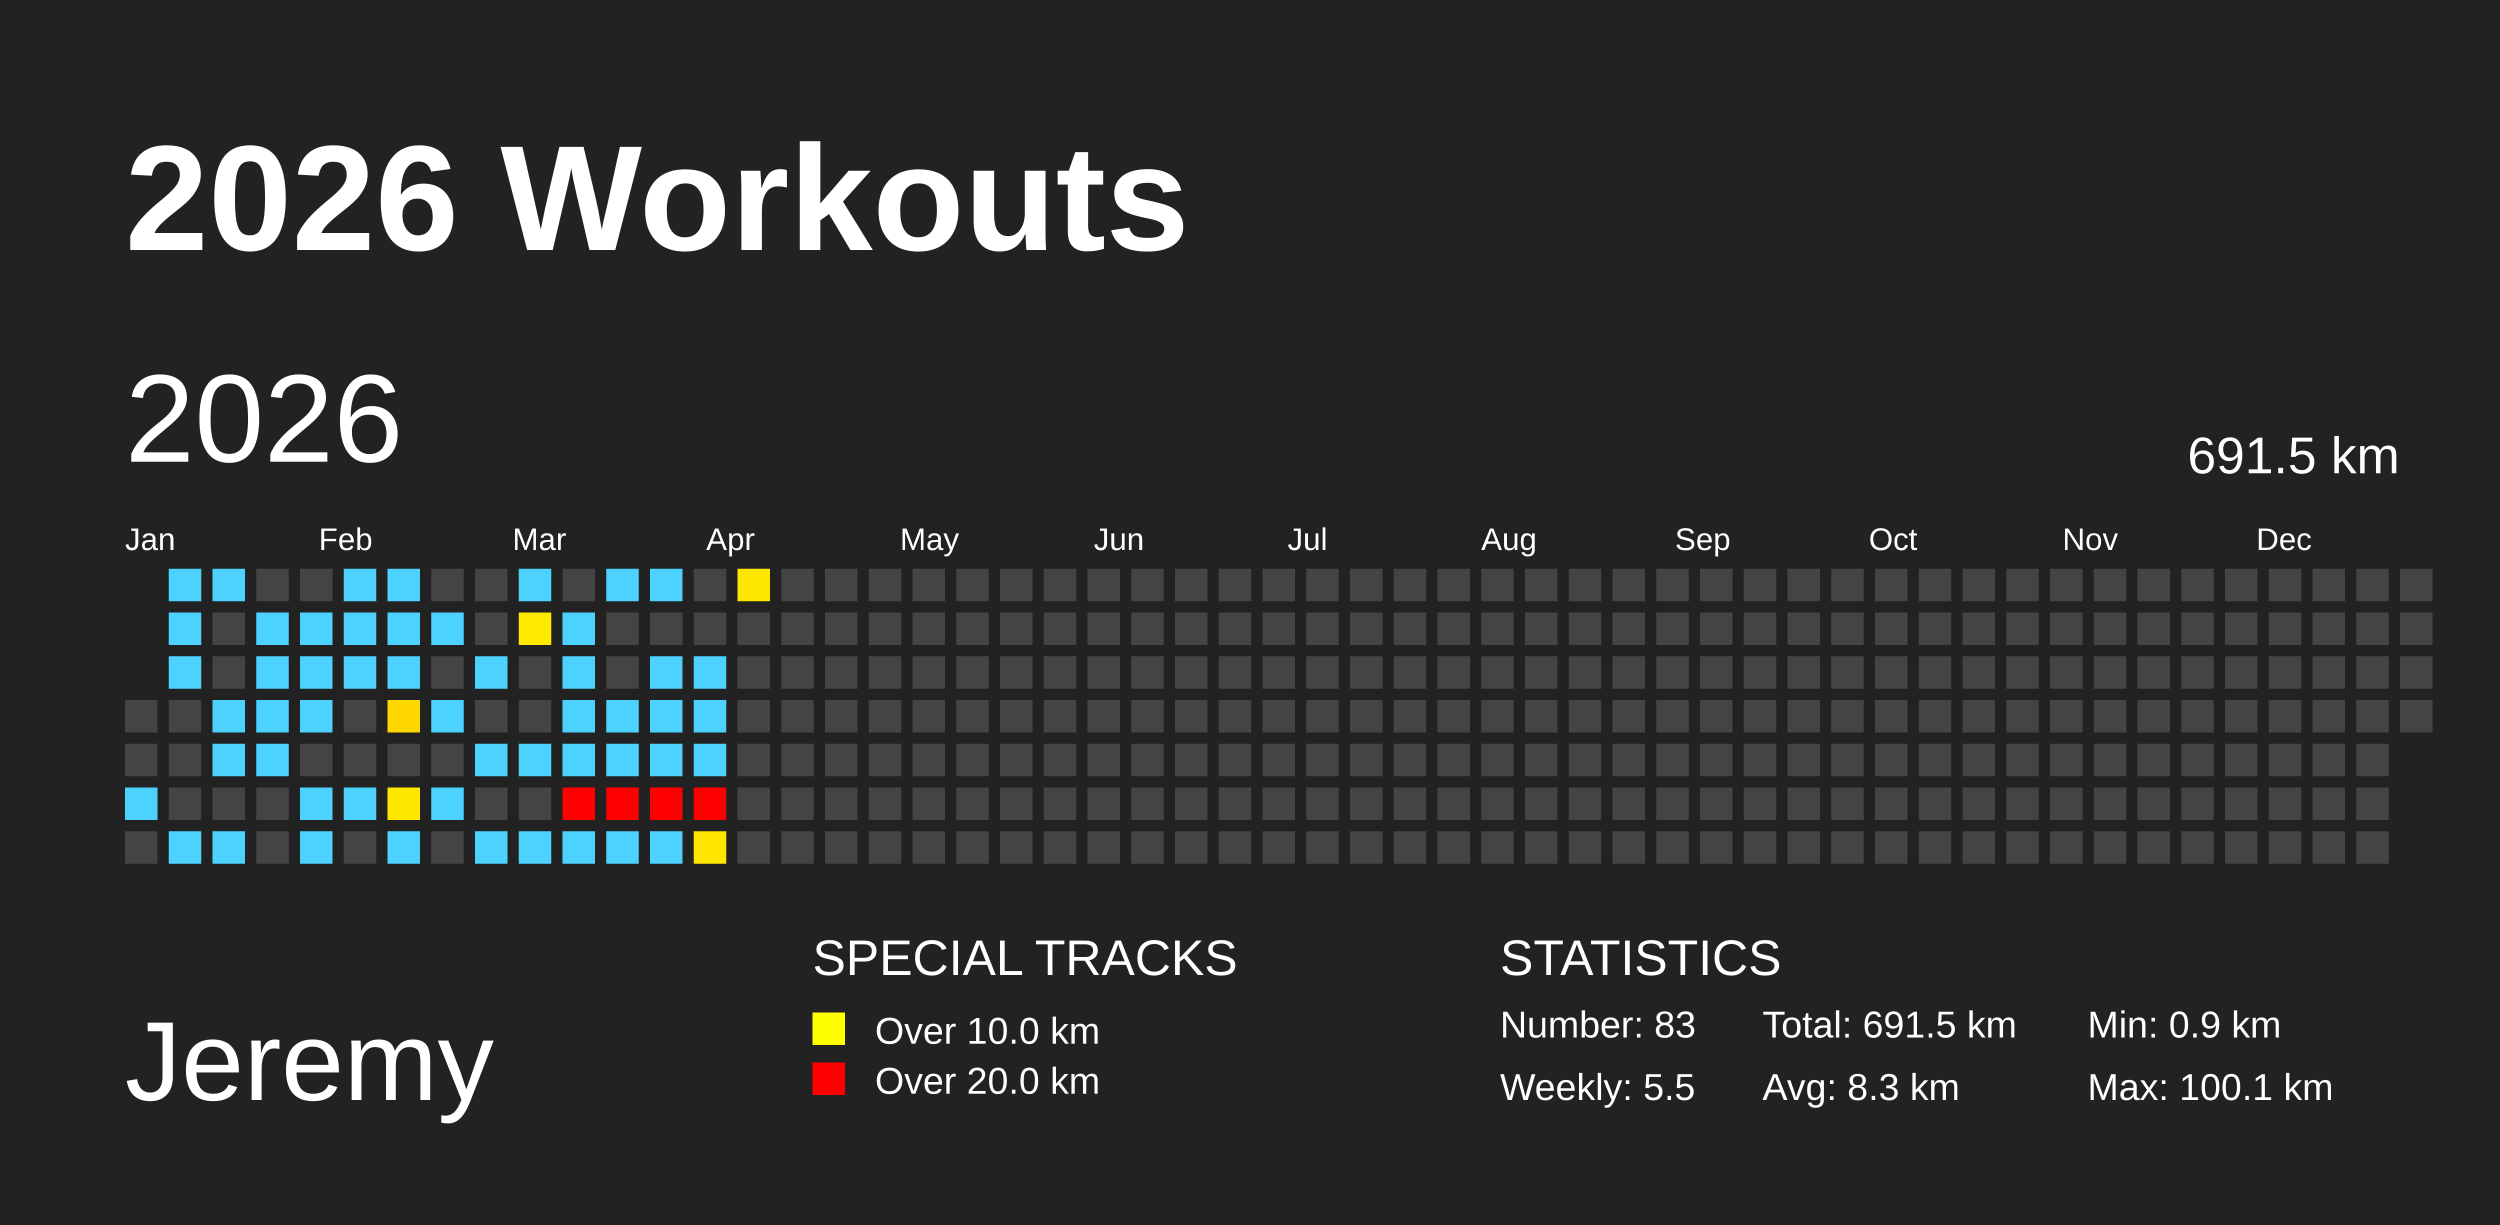
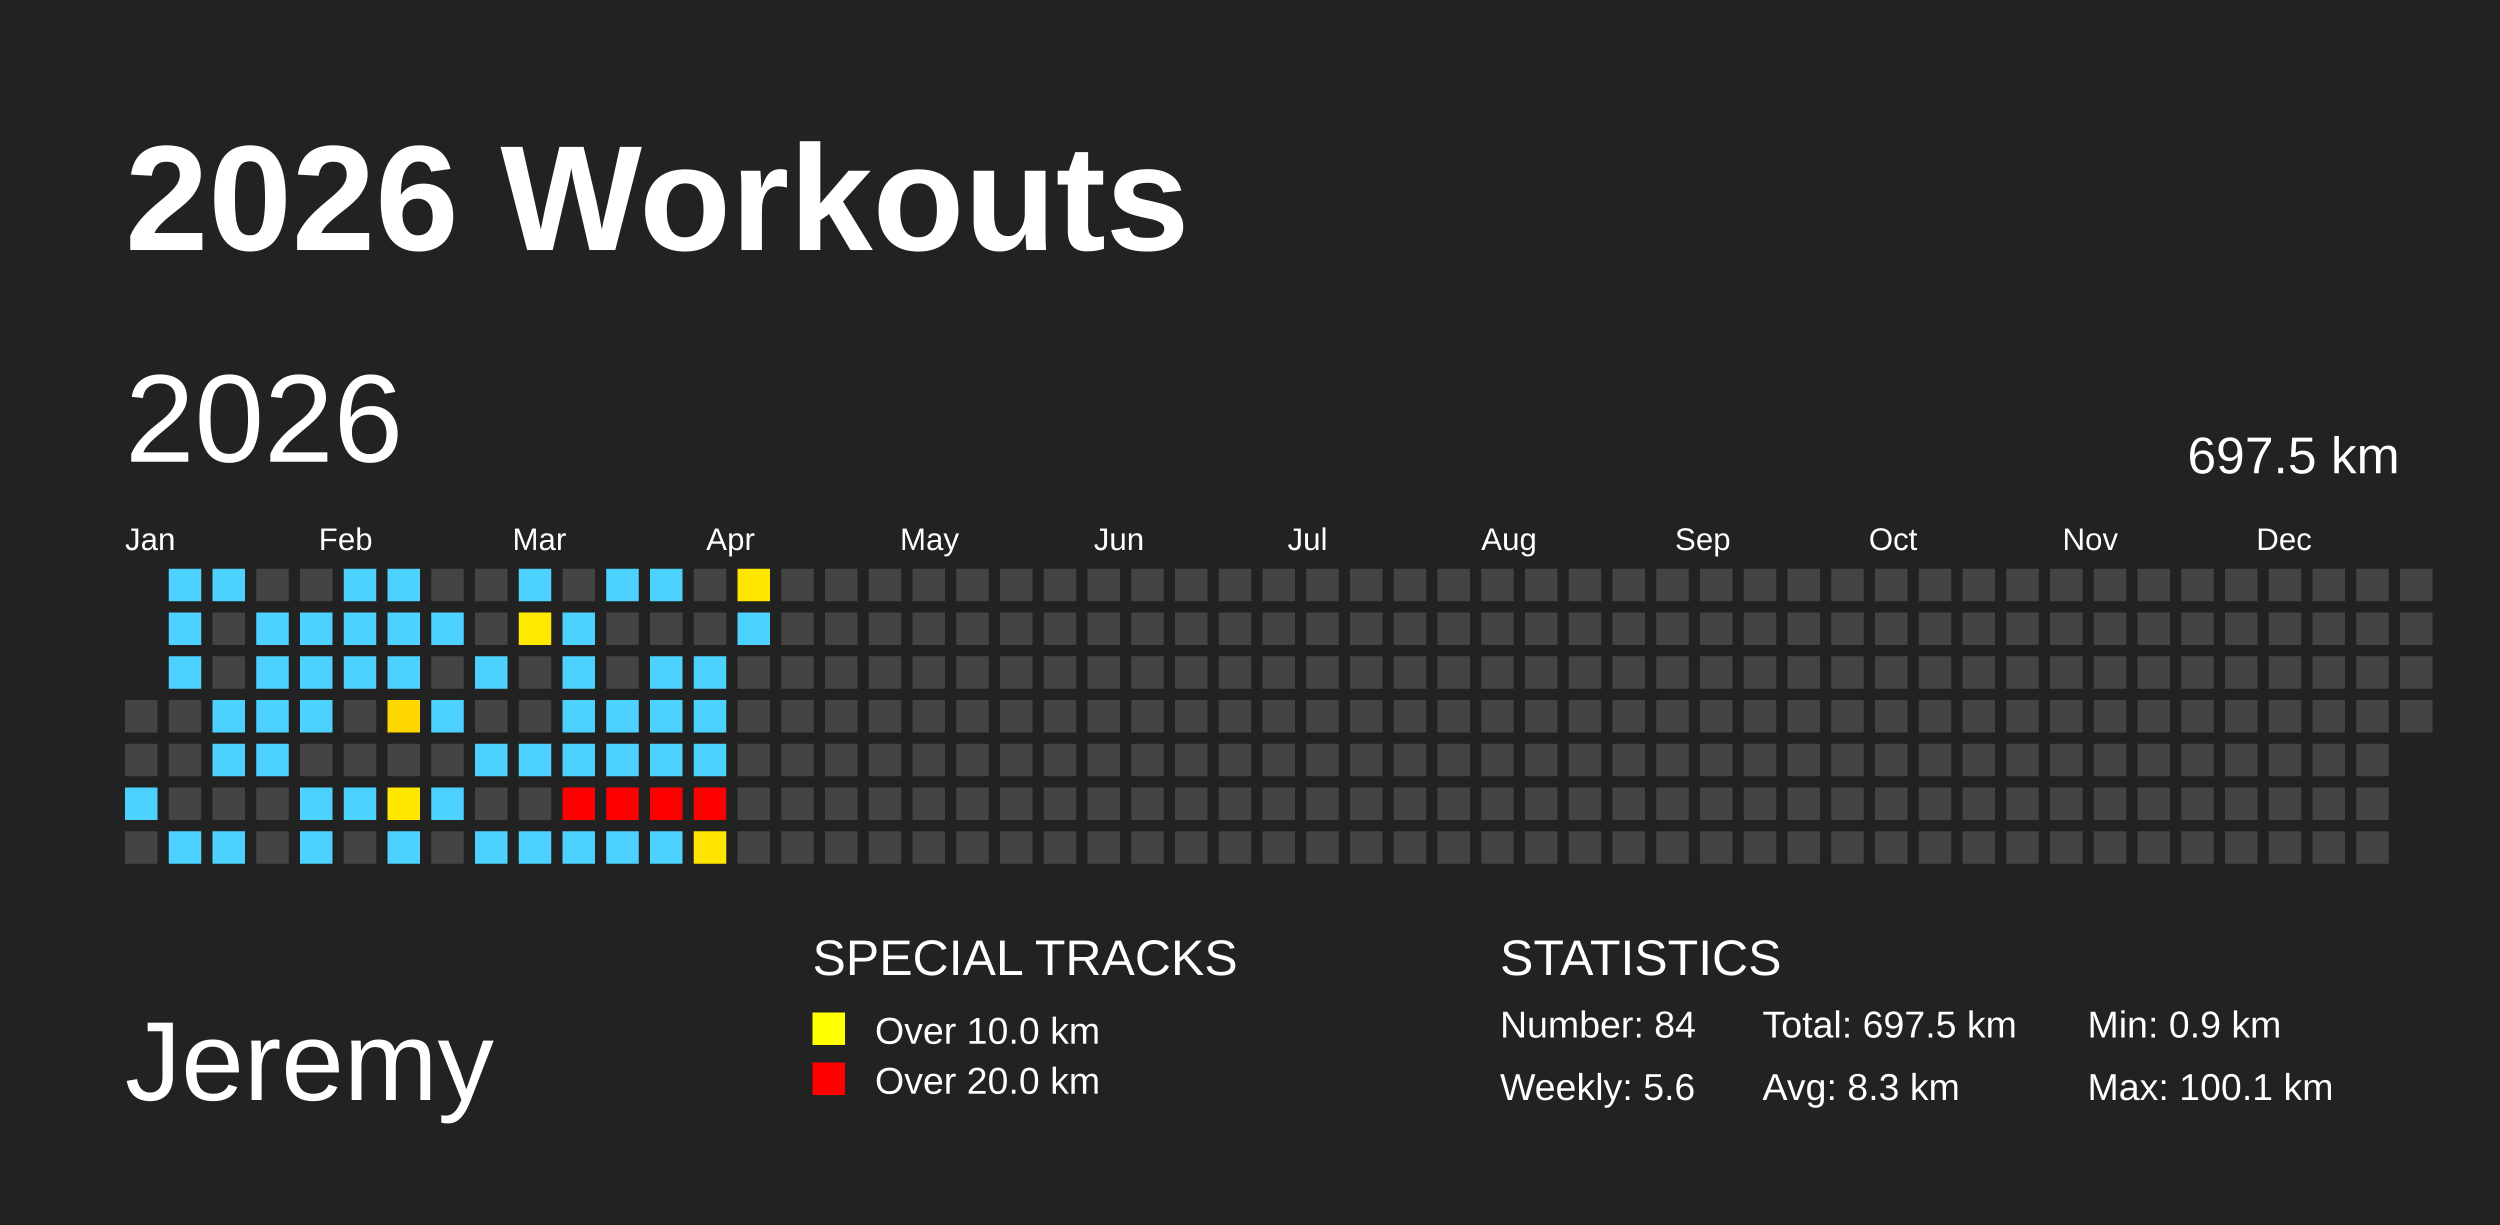
<svg xmlns="http://www.w3.org/2000/svg" baseProfile="full" height="98mm" version="1.1" viewBox="0,0,200,98" width="200mm">
  <defs />
  <rect fill="#222222" height="98" width="200" x="0" y="0" />
  <text fill="#FFFFFF" style="font-size:12px; font-family:Arial; font-weight:bold;" x="10" y="20">2026 Workouts</text>
  <text fill="#FFFFFF" style="font-size:9px; font-family:Arial" x="10" y="88">Jeremy</text>
  <text fill="#FFFFFF" style="font-size:4px; font-family:Arial" x="65" y="78">SPECIAL TRACKS</text>
  <rect fill="yellow" height="2.6" width="2.6" x="65" y="81" />
  <text fill="#FFFFFF" style="font-size:3px; font-family:Arial" x="70" y="83.5">Over 10.0 km</text>
  <rect fill="red" height="2.6" width="2.6" x="65" y="85" />
  <text fill="#FFFFFF" style="font-size:3px; font-family:Arial" x="70" y="87.5">Over 20.0 km</text>
  <text fill="#FFFFFF" style="font-size:4px; font-family:Arial" x="120" y="78">STATISTICS</text>
-   <text fill="#FFFFFF" style="font-size:3px; font-family:Arial" x="120" y="83">Number: 83</text>
-   <text fill="#FFFFFF" style="font-size:3px; font-family:Arial" x="120" y="88">Weekly: 5.5</text>
-   <text fill="#FFFFFF" style="font-size:3px; font-family:Arial" x="141" y="83">Total: 691.5 km</text>
+   <text fill="#FFFFFF" style="font-size:3px; font-family:Arial" x="120" y="83">Number: 84</text>
+   <text fill="#FFFFFF" style="font-size:3px; font-family:Arial" x="120" y="88">Weekly: 5.6</text>
+   <text fill="#FFFFFF" style="font-size:3px; font-family:Arial" x="141" y="83">Total: 697.5 km</text>
  <text fill="#FFFFFF" style="font-size:3px; font-family:Arial" x="141" y="88">Avg: 8.3 km</text>
  <text fill="#FFFFFF" style="font-size:3px; font-family:Arial" x="167" y="83">Min: 0.9 km</text>
  <text fill="#FFFFFF" style="font-size:3px; font-family:Arial" x="167" y="88">Max: 100.1 km</text>
  <text dominant-baseline="hanging" fill="#FFFFFF" style="font-size:10.0px; font-family:Arial;" x="10" y="30">2026</text>
-   <text dominant-baseline="hanging" fill="#FFFFFF" style="font-size:4.125px; font-family:Arial;" x="175" y="35">691.5 km</text>
+   <text dominant-baseline="hanging" fill="#FFFFFF" style="font-size:4.125px; font-family:Arial;" x="175" y="35">697.5 km</text>
  <text fill="#FFFFFF" style="font-size:2.5px; font-family:Arial" x="10.0" y="44">Jan</text>
  <text fill="#FFFFFF" style="font-size:2.5px; font-family:Arial" x="25.5" y="44">Feb</text>
  <text fill="#FFFFFF" style="font-size:2.5px; font-family:Arial" x="41.0" y="44">Mar</text>
  <text fill="#FFFFFF" style="font-size:2.5px; font-family:Arial" x="56.5" y="44">Apr</text>
  <text fill="#FFFFFF" style="font-size:2.5px; font-family:Arial" x="72.0" y="44">May</text>
  <text fill="#FFFFFF" style="font-size:2.5px; font-family:Arial" x="87.5" y="44">Jun</text>
  <text fill="#FFFFFF" style="font-size:2.5px; font-family:Arial" x="103.0" y="44">Jul</text>
  <text fill="#FFFFFF" style="font-size:2.5px; font-family:Arial" x="118.5" y="44">Aug</text>
  <text fill="#FFFFFF" style="font-size:2.5px; font-family:Arial" x="134.0" y="44">Sep</text>
  <text fill="#FFFFFF" style="font-size:2.5px; font-family:Arial" x="149.5" y="44">Oct</text>
  <text fill="#FFFFFF" style="font-size:2.5px; font-family:Arial" x="165.0" y="44">Nov</text>
  <text fill="#FFFFFF" style="font-size:2.5px; font-family:Arial" x="180.5" y="44">Dec</text>
  <rect fill="#444444" height="2.6" width="2.6" x="10.0" y="56.0" />
  <rect fill="#444444" height="2.6" width="2.6" x="10.0" y="59.5" />
  <rect fill="#4dd2ff" height="2.6" width="2.6" x="10.0" y="63.0" />
  <rect fill="#444444" height="2.6" width="2.6" x="10.0" y="66.5" />
  <rect fill="#4dd2ff" height="2.6" width="2.6" x="13.5" y="45.5" />
  <rect fill="#4dd2ff" height="2.6" width="2.6" x="13.5" y="49.0" />
  <rect fill="#4dd2ff" height="2.6" width="2.6" x="13.5" y="52.5" />
  <rect fill="#444444" height="2.6" width="2.6" x="13.5" y="56.0" />
  <rect fill="#444444" height="2.6" width="2.6" x="13.5" y="59.5" />
  <rect fill="#444444" height="2.6" width="2.6" x="13.5" y="63.0" />
  <rect fill="#4dd2ff" height="2.6" width="2.6" x="13.5" y="66.5" />
  <rect fill="#4dd2ff" height="2.6" width="2.6" x="17.0" y="45.5" />
  <rect fill="#444444" height="2.6" width="2.6" x="17.0" y="49.0" />
  <rect fill="#444444" height="2.6" width="2.6" x="17.0" y="52.5" />
  <rect fill="#4dd2ff" height="2.6" width="2.6" x="17.0" y="56.0" />
  <rect fill="#4dd2ff" height="2.6" width="2.6" x="17.0" y="59.5" />
  <rect fill="#444444" height="2.6" width="2.6" x="17.0" y="63.0" />
  <rect fill="#4dd2ff" height="2.6" width="2.6" x="17.0" y="66.5" />
  <rect fill="#444444" height="2.6" width="2.6" x="20.5" y="45.5" />
  <rect fill="#4dd2ff" height="2.6" width="2.6" x="20.5" y="49.0" />
  <rect fill="#4dd2ff" height="2.6" width="2.6" x="20.5" y="52.5" />
  <rect fill="#4dd2ff" height="2.6" width="2.6" x="20.5" y="56.0" />
  <rect fill="#4dd2ff" height="2.6" width="2.6" x="20.5" y="59.5" />
  <rect fill="#444444" height="2.6" width="2.6" x="20.5" y="63.0" />
  <rect fill="#444444" height="2.6" width="2.6" x="20.5" y="66.5" />
  <rect fill="#444444" height="2.6" width="2.6" x="24.0" y="45.5" />
  <rect fill="#4dd2ff" height="2.6" width="2.6" x="24.0" y="49.0" />
  <rect fill="#4dd2ff" height="2.6" width="2.6" x="24.0" y="52.5" />
  <rect fill="#4dd2ff" height="2.6" width="2.6" x="24.0" y="56.0" />
  <rect fill="#444444" height="2.6" width="2.6" x="24.0" y="59.5" />
  <rect fill="#4dd2ff" height="2.6" width="2.6" x="24.0" y="63.0" />
  <rect fill="#4dd2ff" height="2.6" width="2.6" x="24.0" y="66.5" />
  <rect fill="#4dd2ff" height="2.6" width="2.6" x="27.5" y="45.5" />
  <rect fill="#4dd2ff" height="2.6" width="2.6" x="27.5" y="49.0" />
  <rect fill="#4dd2ff" height="2.6" width="2.6" x="27.5" y="52.5" />
  <rect fill="#444444" height="2.6" width="2.6" x="27.5" y="56.0" />
  <rect fill="#444444" height="2.6" width="2.6" x="27.5" y="59.5" />
  <rect fill="#4dd2ff" height="2.6" width="2.6" x="27.5" y="63.0" />
  <rect fill="#444444" height="2.6" width="2.6" x="27.5" y="66.5" />
  <rect fill="#4dd2ff" height="2.6" width="2.6" x="31.0" y="45.5" />
  <rect fill="#4dd2ff" height="2.6" width="2.6" x="31.0" y="49.0" />
  <rect fill="#4dd2ff" height="2.6" width="2.6" x="31.0" y="52.5" />
  <rect fill="#ffd700" height="2.6" width="2.6" x="31.0" y="56.0" />
  <rect fill="#444444" height="2.6" width="2.6" x="31.0" y="59.5" />
  <rect fill="#ffe700" height="2.6" width="2.6" x="31.0" y="63.0" />
  <rect fill="#4dd2ff" height="2.6" width="2.6" x="31.0" y="66.5" />
  <rect fill="#444444" height="2.6" width="2.6" x="34.5" y="45.5" />
  <rect fill="#4dd2ff" height="2.6" width="2.6" x="34.5" y="49.0" />
  <rect fill="#444444" height="2.6" width="2.6" x="34.5" y="52.5" />
  <rect fill="#4dd2ff" height="2.6" width="2.6" x="34.5" y="56.0" />
  <rect fill="#444444" height="2.6" width="2.6" x="34.5" y="59.5" />
  <rect fill="#4dd2ff" height="2.6" width="2.6" x="34.5" y="63.0" />
  <rect fill="#444444" height="2.6" width="2.6" x="34.5" y="66.5" />
  <rect fill="#444444" height="2.6" width="2.6" x="38.0" y="45.5" />
  <rect fill="#444444" height="2.6" width="2.6" x="38.0" y="49.0" />
  <rect fill="#4dd2ff" height="2.6" width="2.6" x="38.0" y="52.5" />
  <rect fill="#444444" height="2.6" width="2.6" x="38.0" y="56.0" />
  <rect fill="#4dd2ff" height="2.6" width="2.6" x="38.0" y="59.5" />
  <rect fill="#444444" height="2.6" width="2.6" x="38.0" y="63.0" />
  <rect fill="#4dd2ff" height="2.6" width="2.6" x="38.0" y="66.5" />
  <rect fill="#4dd2ff" height="2.6" width="2.6" x="41.5" y="45.5" />
  <rect fill="#ffe900" height="2.6" width="2.6" x="41.5" y="49.0" />
  <rect fill="#444444" height="2.6" width="2.6" x="41.5" y="52.5" />
  <rect fill="#444444" height="2.6" width="2.6" x="41.5" y="56.0" />
  <rect fill="#4dd2ff" height="2.6" width="2.6" x="41.5" y="59.5" />
  <rect fill="#444444" height="2.6" width="2.6" x="41.5" y="63.0" />
  <rect fill="#4dd2ff" height="2.6" width="2.6" x="41.5" y="66.5" />
  <rect fill="#444444" height="2.6" width="2.6" x="45.0" y="45.5" />
  <rect fill="#4dd2ff" height="2.6" width="2.6" x="45.0" y="49.0" />
  <rect fill="#4dd2ff" height="2.6" width="2.6" x="45.0" y="52.5" />
  <rect fill="#4dd2ff" height="2.6" width="2.6" x="45.0" y="56.0" />
  <rect fill="#4dd2ff" height="2.6" width="2.6" x="45.0" y="59.5" />
  <rect fill="red" height="2.6" width="2.6" x="45.0" y="63.0" />
  <rect fill="#4dd2ff" height="2.6" width="2.6" x="45.0" y="66.5" />
  <rect fill="#4dd2ff" height="2.6" width="2.6" x="48.5" y="45.5" />
  <rect fill="#444444" height="2.6" width="2.6" x="48.5" y="49.0" />
  <rect fill="#444444" height="2.6" width="2.6" x="48.5" y="52.5" />
  <rect fill="#4dd2ff" height="2.6" width="2.6" x="48.5" y="56.0" />
  <rect fill="#4dd2ff" height="2.6" width="2.6" x="48.5" y="59.5" />
  <rect fill="red" height="2.6" width="2.6" x="48.5" y="63.0" />
  <rect fill="#4dd2ff" height="2.6" width="2.6" x="48.5" y="66.5" />
  <rect fill="#4dd2ff" height="2.6" width="2.6" x="52.0" y="45.5" />
  <rect fill="#444444" height="2.6" width="2.6" x="52.0" y="49.0" />
  <rect fill="#4dd2ff" height="2.6" width="2.6" x="52.0" y="52.5" />
  <rect fill="#4dd2ff" height="2.6" width="2.6" x="52.0" y="56.0" />
  <rect fill="#4dd2ff" height="2.6" width="2.6" x="52.0" y="59.5" />
  <rect fill="red" height="2.6" width="2.6" x="52.0" y="63.0" />
  <rect fill="#4dd2ff" height="2.6" width="2.6" x="52.0" y="66.5" />
  <rect fill="#444444" height="2.6" width="2.6" x="55.5" y="45.5" />
  <rect fill="#444444" height="2.6" width="2.6" x="55.5" y="49.0" />
  <rect fill="#4dd2ff" height="2.6" width="2.6" x="55.5" y="52.5" />
  <rect fill="#4dd2ff" height="2.6" width="2.6" x="55.5" y="56.0" />
  <rect fill="#4dd2ff" height="2.6" width="2.6" x="55.5" y="59.5" />
  <rect fill="red" height="2.6" width="2.6" x="55.5" y="63.0" />
  <rect fill="#ffe500" height="2.6" width="2.6" x="55.5" y="66.5" />
  <rect fill="#ffe600" height="2.6" width="2.6" x="59.0" y="45.5" />
-   <rect fill="#444444" height="2.6" width="2.6" x="59.0" y="49.0" />
+   <rect fill="#4dd2ff" height="2.6" width="2.6" x="59.0" y="49.0" />
  <rect fill="#444444" height="2.6" width="2.6" x="59.0" y="52.5" />
  <rect fill="#444444" height="2.6" width="2.6" x="59.0" y="56.0" />
  <rect fill="#444444" height="2.6" width="2.6" x="59.0" y="59.5" />
  <rect fill="#444444" height="2.6" width="2.6" x="59.0" y="63.0" />
  <rect fill="#444444" height="2.6" width="2.6" x="59.0" y="66.5" />
  <rect fill="#444444" height="2.6" width="2.6" x="62.5" y="45.5" />
  <rect fill="#444444" height="2.6" width="2.6" x="62.5" y="49.0" />
  <rect fill="#444444" height="2.6" width="2.6" x="62.5" y="52.5" />
  <rect fill="#444444" height="2.6" width="2.6" x="62.5" y="56.0" />
  <rect fill="#444444" height="2.6" width="2.6" x="62.5" y="59.5" />
  <rect fill="#444444" height="2.6" width="2.6" x="62.5" y="63.0" />
  <rect fill="#444444" height="2.6" width="2.6" x="62.5" y="66.5" />
  <rect fill="#444444" height="2.6" width="2.6" x="66.0" y="45.5" />
  <rect fill="#444444" height="2.6" width="2.6" x="66.0" y="49.0" />
  <rect fill="#444444" height="2.6" width="2.6" x="66.0" y="52.5" />
  <rect fill="#444444" height="2.6" width="2.6" x="66.0" y="56.0" />
  <rect fill="#444444" height="2.6" width="2.6" x="66.0" y="59.5" />
  <rect fill="#444444" height="2.6" width="2.6" x="66.0" y="63.0" />
  <rect fill="#444444" height="2.6" width="2.6" x="66.0" y="66.5" />
  <rect fill="#444444" height="2.6" width="2.6" x="69.5" y="45.5" />
  <rect fill="#444444" height="2.6" width="2.6" x="69.5" y="49.0" />
  <rect fill="#444444" height="2.6" width="2.6" x="69.5" y="52.5" />
  <rect fill="#444444" height="2.6" width="2.6" x="69.5" y="56.0" />
  <rect fill="#444444" height="2.6" width="2.6" x="69.5" y="59.5" />
  <rect fill="#444444" height="2.6" width="2.6" x="69.5" y="63.0" />
  <rect fill="#444444" height="2.6" width="2.6" x="69.5" y="66.5" />
  <rect fill="#444444" height="2.6" width="2.6" x="73.0" y="45.5" />
  <rect fill="#444444" height="2.6" width="2.6" x="73.0" y="49.0" />
  <rect fill="#444444" height="2.6" width="2.6" x="73.0" y="52.5" />
  <rect fill="#444444" height="2.6" width="2.6" x="73.0" y="56.0" />
  <rect fill="#444444" height="2.6" width="2.6" x="73.0" y="59.5" />
  <rect fill="#444444" height="2.6" width="2.6" x="73.0" y="63.0" />
  <rect fill="#444444" height="2.6" width="2.6" x="73.0" y="66.5" />
  <rect fill="#444444" height="2.6" width="2.6" x="76.5" y="45.5" />
  <rect fill="#444444" height="2.6" width="2.6" x="76.5" y="49.0" />
  <rect fill="#444444" height="2.6" width="2.6" x="76.5" y="52.5" />
  <rect fill="#444444" height="2.6" width="2.6" x="76.5" y="56.0" />
  <rect fill="#444444" height="2.6" width="2.6" x="76.5" y="59.5" />
  <rect fill="#444444" height="2.6" width="2.6" x="76.5" y="63.0" />
  <rect fill="#444444" height="2.6" width="2.6" x="76.5" y="66.5" />
  <rect fill="#444444" height="2.6" width="2.6" x="80.0" y="45.5" />
  <rect fill="#444444" height="2.6" width="2.6" x="80.0" y="49.0" />
  <rect fill="#444444" height="2.6" width="2.6" x="80.0" y="52.5" />
  <rect fill="#444444" height="2.6" width="2.6" x="80.0" y="56.0" />
  <rect fill="#444444" height="2.6" width="2.6" x="80.0" y="59.5" />
  <rect fill="#444444" height="2.6" width="2.6" x="80.0" y="63.0" />
  <rect fill="#444444" height="2.6" width="2.6" x="80.0" y="66.5" />
  <rect fill="#444444" height="2.6" width="2.6" x="83.5" y="45.5" />
  <rect fill="#444444" height="2.6" width="2.6" x="83.5" y="49.0" />
  <rect fill="#444444" height="2.6" width="2.6" x="83.5" y="52.5" />
  <rect fill="#444444" height="2.6" width="2.6" x="83.5" y="56.0" />
  <rect fill="#444444" height="2.6" width="2.6" x="83.5" y="59.5" />
  <rect fill="#444444" height="2.6" width="2.6" x="83.5" y="63.0" />
  <rect fill="#444444" height="2.6" width="2.6" x="83.5" y="66.5" />
  <rect fill="#444444" height="2.6" width="2.6" x="87.0" y="45.5" />
  <rect fill="#444444" height="2.6" width="2.6" x="87.0" y="49.0" />
  <rect fill="#444444" height="2.6" width="2.6" x="87.0" y="52.5" />
  <rect fill="#444444" height="2.6" width="2.6" x="87.0" y="56.0" />
  <rect fill="#444444" height="2.6" width="2.6" x="87.0" y="59.5" />
  <rect fill="#444444" height="2.6" width="2.6" x="87.0" y="63.0" />
  <rect fill="#444444" height="2.6" width="2.6" x="87.0" y="66.5" />
  <rect fill="#444444" height="2.6" width="2.6" x="90.5" y="45.5" />
  <rect fill="#444444" height="2.6" width="2.6" x="90.5" y="49.0" />
  <rect fill="#444444" height="2.6" width="2.6" x="90.5" y="52.5" />
  <rect fill="#444444" height="2.6" width="2.6" x="90.5" y="56.0" />
  <rect fill="#444444" height="2.6" width="2.6" x="90.5" y="59.5" />
  <rect fill="#444444" height="2.6" width="2.6" x="90.5" y="63.0" />
  <rect fill="#444444" height="2.6" width="2.6" x="90.5" y="66.5" />
  <rect fill="#444444" height="2.6" width="2.6" x="94.0" y="45.5" />
  <rect fill="#444444" height="2.6" width="2.6" x="94.0" y="49.0" />
  <rect fill="#444444" height="2.6" width="2.6" x="94.0" y="52.5" />
  <rect fill="#444444" height="2.6" width="2.6" x="94.0" y="56.0" />
  <rect fill="#444444" height="2.6" width="2.6" x="94.0" y="59.5" />
  <rect fill="#444444" height="2.6" width="2.6" x="94.0" y="63.0" />
  <rect fill="#444444" height="2.6" width="2.6" x="94.0" y="66.5" />
  <rect fill="#444444" height="2.6" width="2.6" x="97.5" y="45.5" />
  <rect fill="#444444" height="2.6" width="2.6" x="97.5" y="49.0" />
  <rect fill="#444444" height="2.6" width="2.6" x="97.5" y="52.5" />
  <rect fill="#444444" height="2.6" width="2.6" x="97.5" y="56.0" />
  <rect fill="#444444" height="2.6" width="2.6" x="97.5" y="59.5" />
  <rect fill="#444444" height="2.6" width="2.6" x="97.5" y="63.0" />
  <rect fill="#444444" height="2.6" width="2.6" x="97.5" y="66.5" />
  <rect fill="#444444" height="2.6" width="2.6" x="101.0" y="45.5" />
  <rect fill="#444444" height="2.6" width="2.6" x="101.0" y="49.0" />
  <rect fill="#444444" height="2.6" width="2.6" x="101.0" y="52.5" />
  <rect fill="#444444" height="2.6" width="2.6" x="101.0" y="56.0" />
  <rect fill="#444444" height="2.6" width="2.6" x="101.0" y="59.5" />
  <rect fill="#444444" height="2.6" width="2.6" x="101.0" y="63.0" />
  <rect fill="#444444" height="2.6" width="2.6" x="101.0" y="66.5" />
  <rect fill="#444444" height="2.6" width="2.6" x="104.5" y="45.5" />
  <rect fill="#444444" height="2.6" width="2.6" x="104.5" y="49.0" />
  <rect fill="#444444" height="2.6" width="2.6" x="104.5" y="52.5" />
  <rect fill="#444444" height="2.6" width="2.6" x="104.5" y="56.0" />
  <rect fill="#444444" height="2.6" width="2.6" x="104.5" y="59.5" />
  <rect fill="#444444" height="2.6" width="2.6" x="104.5" y="63.0" />
  <rect fill="#444444" height="2.6" width="2.6" x="104.5" y="66.5" />
  <rect fill="#444444" height="2.6" width="2.6" x="108.0" y="45.5" />
  <rect fill="#444444" height="2.6" width="2.6" x="108.0" y="49.0" />
  <rect fill="#444444" height="2.6" width="2.6" x="108.0" y="52.5" />
  <rect fill="#444444" height="2.6" width="2.6" x="108.0" y="56.0" />
  <rect fill="#444444" height="2.6" width="2.6" x="108.0" y="59.5" />
  <rect fill="#444444" height="2.6" width="2.6" x="108.0" y="63.0" />
  <rect fill="#444444" height="2.6" width="2.6" x="108.0" y="66.5" />
  <rect fill="#444444" height="2.6" width="2.6" x="111.5" y="45.5" />
  <rect fill="#444444" height="2.6" width="2.6" x="111.5" y="49.0" />
  <rect fill="#444444" height="2.6" width="2.6" x="111.5" y="52.5" />
  <rect fill="#444444" height="2.6" width="2.6" x="111.5" y="56.0" />
  <rect fill="#444444" height="2.6" width="2.6" x="111.5" y="59.5" />
  <rect fill="#444444" height="2.6" width="2.6" x="111.5" y="63.0" />
  <rect fill="#444444" height="2.6" width="2.6" x="111.5" y="66.5" />
  <rect fill="#444444" height="2.6" width="2.6" x="115.0" y="45.5" />
  <rect fill="#444444" height="2.6" width="2.6" x="115.0" y="49.0" />
  <rect fill="#444444" height="2.6" width="2.6" x="115.0" y="52.5" />
  <rect fill="#444444" height="2.6" width="2.6" x="115.0" y="56.0" />
  <rect fill="#444444" height="2.6" width="2.6" x="115.0" y="59.5" />
  <rect fill="#444444" height="2.6" width="2.6" x="115.0" y="63.0" />
  <rect fill="#444444" height="2.6" width="2.6" x="115.0" y="66.5" />
  <rect fill="#444444" height="2.6" width="2.6" x="118.5" y="45.5" />
  <rect fill="#444444" height="2.6" width="2.6" x="118.5" y="49.0" />
  <rect fill="#444444" height="2.6" width="2.6" x="118.5" y="52.5" />
  <rect fill="#444444" height="2.6" width="2.6" x="118.5" y="56.0" />
  <rect fill="#444444" height="2.6" width="2.6" x="118.5" y="59.5" />
  <rect fill="#444444" height="2.6" width="2.6" x="118.5" y="63.0" />
  <rect fill="#444444" height="2.6" width="2.6" x="118.5" y="66.5" />
  <rect fill="#444444" height="2.6" width="2.6" x="122.0" y="45.5" />
  <rect fill="#444444" height="2.6" width="2.6" x="122.0" y="49.0" />
  <rect fill="#444444" height="2.6" width="2.6" x="122.0" y="52.5" />
  <rect fill="#444444" height="2.6" width="2.6" x="122.0" y="56.0" />
  <rect fill="#444444" height="2.6" width="2.6" x="122.0" y="59.5" />
  <rect fill="#444444" height="2.6" width="2.6" x="122.0" y="63.0" />
  <rect fill="#444444" height="2.6" width="2.6" x="122.0" y="66.5" />
  <rect fill="#444444" height="2.6" width="2.6" x="125.5" y="45.5" />
  <rect fill="#444444" height="2.6" width="2.6" x="125.5" y="49.0" />
  <rect fill="#444444" height="2.6" width="2.6" x="125.5" y="52.5" />
  <rect fill="#444444" height="2.6" width="2.6" x="125.5" y="56.0" />
  <rect fill="#444444" height="2.6" width="2.6" x="125.5" y="59.5" />
  <rect fill="#444444" height="2.6" width="2.6" x="125.5" y="63.0" />
  <rect fill="#444444" height="2.6" width="2.6" x="125.5" y="66.5" />
  <rect fill="#444444" height="2.6" width="2.6" x="129.0" y="45.5" />
  <rect fill="#444444" height="2.6" width="2.6" x="129.0" y="49.0" />
  <rect fill="#444444" height="2.6" width="2.6" x="129.0" y="52.5" />
  <rect fill="#444444" height="2.6" width="2.6" x="129.0" y="56.0" />
  <rect fill="#444444" height="2.6" width="2.6" x="129.0" y="59.5" />
  <rect fill="#444444" height="2.6" width="2.6" x="129.0" y="63.0" />
  <rect fill="#444444" height="2.6" width="2.6" x="129.0" y="66.5" />
  <rect fill="#444444" height="2.6" width="2.6" x="132.5" y="45.5" />
  <rect fill="#444444" height="2.6" width="2.6" x="132.5" y="49.0" />
  <rect fill="#444444" height="2.6" width="2.6" x="132.5" y="52.5" />
  <rect fill="#444444" height="2.6" width="2.6" x="132.5" y="56.0" />
  <rect fill="#444444" height="2.6" width="2.6" x="132.5" y="59.5" />
  <rect fill="#444444" height="2.6" width="2.6" x="132.5" y="63.0" />
  <rect fill="#444444" height="2.6" width="2.6" x="132.5" y="66.5" />
  <rect fill="#444444" height="2.6" width="2.6" x="136.0" y="45.5" />
  <rect fill="#444444" height="2.6" width="2.6" x="136.0" y="49.0" />
  <rect fill="#444444" height="2.6" width="2.6" x="136.0" y="52.5" />
  <rect fill="#444444" height="2.6" width="2.6" x="136.0" y="56.0" />
  <rect fill="#444444" height="2.6" width="2.6" x="136.0" y="59.5" />
  <rect fill="#444444" height="2.6" width="2.6" x="136.0" y="63.0" />
  <rect fill="#444444" height="2.6" width="2.6" x="136.0" y="66.5" />
  <rect fill="#444444" height="2.6" width="2.6" x="139.5" y="45.5" />
  <rect fill="#444444" height="2.6" width="2.6" x="139.5" y="49.0" />
  <rect fill="#444444" height="2.6" width="2.6" x="139.5" y="52.5" />
  <rect fill="#444444" height="2.6" width="2.6" x="139.5" y="56.0" />
  <rect fill="#444444" height="2.6" width="2.6" x="139.5" y="59.5" />
  <rect fill="#444444" height="2.6" width="2.6" x="139.5" y="63.0" />
  <rect fill="#444444" height="2.6" width="2.6" x="139.5" y="66.5" />
  <rect fill="#444444" height="2.6" width="2.6" x="143.0" y="45.5" />
  <rect fill="#444444" height="2.6" width="2.6" x="143.0" y="49.0" />
  <rect fill="#444444" height="2.6" width="2.6" x="143.0" y="52.5" />
  <rect fill="#444444" height="2.6" width="2.6" x="143.0" y="56.0" />
  <rect fill="#444444" height="2.6" width="2.6" x="143.0" y="59.5" />
  <rect fill="#444444" height="2.6" width="2.6" x="143.0" y="63.0" />
  <rect fill="#444444" height="2.6" width="2.6" x="143.0" y="66.5" />
  <rect fill="#444444" height="2.6" width="2.6" x="146.5" y="45.5" />
  <rect fill="#444444" height="2.6" width="2.6" x="146.5" y="49.0" />
  <rect fill="#444444" height="2.6" width="2.6" x="146.5" y="52.5" />
  <rect fill="#444444" height="2.6" width="2.6" x="146.5" y="56.0" />
  <rect fill="#444444" height="2.6" width="2.6" x="146.5" y="59.5" />
  <rect fill="#444444" height="2.6" width="2.6" x="146.5" y="63.0" />
  <rect fill="#444444" height="2.6" width="2.6" x="146.5" y="66.5" />
  <rect fill="#444444" height="2.6" width="2.6" x="150.0" y="45.5" />
  <rect fill="#444444" height="2.6" width="2.6" x="150.0" y="49.0" />
  <rect fill="#444444" height="2.6" width="2.6" x="150.0" y="52.5" />
  <rect fill="#444444" height="2.6" width="2.6" x="150.0" y="56.0" />
  <rect fill="#444444" height="2.6" width="2.6" x="150.0" y="59.5" />
  <rect fill="#444444" height="2.6" width="2.6" x="150.0" y="63.0" />
  <rect fill="#444444" height="2.6" width="2.6" x="150.0" y="66.5" />
  <rect fill="#444444" height="2.6" width="2.6" x="153.5" y="45.5" />
  <rect fill="#444444" height="2.6" width="2.6" x="153.5" y="49.0" />
  <rect fill="#444444" height="2.6" width="2.6" x="153.5" y="52.5" />
  <rect fill="#444444" height="2.6" width="2.6" x="153.5" y="56.0" />
  <rect fill="#444444" height="2.6" width="2.6" x="153.5" y="59.5" />
  <rect fill="#444444" height="2.6" width="2.6" x="153.5" y="63.0" />
  <rect fill="#444444" height="2.6" width="2.6" x="153.5" y="66.5" />
  <rect fill="#444444" height="2.6" width="2.6" x="157.0" y="45.5" />
  <rect fill="#444444" height="2.6" width="2.6" x="157.0" y="49.0" />
  <rect fill="#444444" height="2.6" width="2.6" x="157.0" y="52.5" />
  <rect fill="#444444" height="2.6" width="2.6" x="157.0" y="56.0" />
  <rect fill="#444444" height="2.6" width="2.6" x="157.0" y="59.5" />
  <rect fill="#444444" height="2.6" width="2.6" x="157.0" y="63.0" />
  <rect fill="#444444" height="2.6" width="2.6" x="157.0" y="66.5" />
  <rect fill="#444444" height="2.6" width="2.6" x="160.5" y="45.5" />
  <rect fill="#444444" height="2.6" width="2.6" x="160.5" y="49.0" />
  <rect fill="#444444" height="2.6" width="2.6" x="160.5" y="52.5" />
  <rect fill="#444444" height="2.6" width="2.6" x="160.5" y="56.0" />
  <rect fill="#444444" height="2.6" width="2.6" x="160.5" y="59.5" />
  <rect fill="#444444" height="2.6" width="2.6" x="160.5" y="63.0" />
  <rect fill="#444444" height="2.6" width="2.6" x="160.5" y="66.5" />
  <rect fill="#444444" height="2.6" width="2.6" x="164.0" y="45.5" />
  <rect fill="#444444" height="2.6" width="2.6" x="164.0" y="49.0" />
  <rect fill="#444444" height="2.6" width="2.6" x="164.0" y="52.5" />
  <rect fill="#444444" height="2.6" width="2.6" x="164.0" y="56.0" />
  <rect fill="#444444" height="2.6" width="2.6" x="164.0" y="59.5" />
  <rect fill="#444444" height="2.6" width="2.6" x="164.0" y="63.0" />
  <rect fill="#444444" height="2.6" width="2.6" x="164.0" y="66.5" />
  <rect fill="#444444" height="2.6" width="2.6" x="167.5" y="45.5" />
  <rect fill="#444444" height="2.6" width="2.6" x="167.5" y="49.0" />
  <rect fill="#444444" height="2.6" width="2.6" x="167.5" y="52.5" />
  <rect fill="#444444" height="2.6" width="2.6" x="167.5" y="56.0" />
  <rect fill="#444444" height="2.6" width="2.6" x="167.5" y="59.5" />
  <rect fill="#444444" height="2.6" width="2.6" x="167.5" y="63.0" />
  <rect fill="#444444" height="2.6" width="2.6" x="167.5" y="66.5" />
  <rect fill="#444444" height="2.6" width="2.6" x="171.0" y="45.5" />
  <rect fill="#444444" height="2.6" width="2.6" x="171.0" y="49.0" />
  <rect fill="#444444" height="2.6" width="2.6" x="171.0" y="52.5" />
  <rect fill="#444444" height="2.6" width="2.6" x="171.0" y="56.0" />
  <rect fill="#444444" height="2.6" width="2.6" x="171.0" y="59.5" />
  <rect fill="#444444" height="2.6" width="2.6" x="171.0" y="63.0" />
  <rect fill="#444444" height="2.6" width="2.6" x="171.0" y="66.5" />
  <rect fill="#444444" height="2.6" width="2.6" x="174.5" y="45.5" />
  <rect fill="#444444" height="2.6" width="2.6" x="174.5" y="49.0" />
  <rect fill="#444444" height="2.6" width="2.6" x="174.5" y="52.5" />
  <rect fill="#444444" height="2.6" width="2.6" x="174.5" y="56.0" />
  <rect fill="#444444" height="2.6" width="2.6" x="174.5" y="59.5" />
  <rect fill="#444444" height="2.6" width="2.6" x="174.5" y="63.0" />
  <rect fill="#444444" height="2.6" width="2.6" x="174.5" y="66.5" />
  <rect fill="#444444" height="2.6" width="2.6" x="178.0" y="45.5" />
  <rect fill="#444444" height="2.6" width="2.6" x="178.0" y="49.0" />
  <rect fill="#444444" height="2.6" width="2.6" x="178.0" y="52.5" />
  <rect fill="#444444" height="2.6" width="2.6" x="178.0" y="56.0" />
  <rect fill="#444444" height="2.6" width="2.6" x="178.0" y="59.5" />
  <rect fill="#444444" height="2.6" width="2.6" x="178.0" y="63.0" />
  <rect fill="#444444" height="2.6" width="2.6" x="178.0" y="66.5" />
  <rect fill="#444444" height="2.6" width="2.6" x="181.5" y="45.5" />
  <rect fill="#444444" height="2.6" width="2.6" x="181.5" y="49.0" />
  <rect fill="#444444" height="2.6" width="2.6" x="181.5" y="52.5" />
  <rect fill="#444444" height="2.6" width="2.6" x="181.5" y="56.0" />
  <rect fill="#444444" height="2.6" width="2.6" x="181.5" y="59.5" />
  <rect fill="#444444" height="2.6" width="2.6" x="181.5" y="63.0" />
  <rect fill="#444444" height="2.6" width="2.6" x="181.5" y="66.5" />
  <rect fill="#444444" height="2.6" width="2.6" x="185.0" y="45.5" />
  <rect fill="#444444" height="2.6" width="2.6" x="185.0" y="49.0" />
  <rect fill="#444444" height="2.6" width="2.6" x="185.0" y="52.5" />
  <rect fill="#444444" height="2.6" width="2.6" x="185.0" y="56.0" />
  <rect fill="#444444" height="2.6" width="2.6" x="185.0" y="59.5" />
  <rect fill="#444444" height="2.6" width="2.6" x="185.0" y="63.0" />
  <rect fill="#444444" height="2.6" width="2.6" x="185.0" y="66.5" />
  <rect fill="#444444" height="2.6" width="2.6" x="188.5" y="45.5" />
  <rect fill="#444444" height="2.6" width="2.6" x="188.5" y="49.0" />
  <rect fill="#444444" height="2.6" width="2.6" x="188.5" y="52.5" />
  <rect fill="#444444" height="2.6" width="2.6" x="188.5" y="56.0" />
  <rect fill="#444444" height="2.6" width="2.6" x="188.5" y="59.5" />
  <rect fill="#444444" height="2.6" width="2.6" x="188.5" y="63.0" />
  <rect fill="#444444" height="2.6" width="2.6" x="188.5" y="66.5" />
  <rect fill="#444444" height="2.6" width="2.6" x="192.0" y="45.5" />
  <rect fill="#444444" height="2.6" width="2.6" x="192.0" y="49.0" />
  <rect fill="#444444" height="2.6" width="2.6" x="192.0" y="52.5" />
  <rect fill="#444444" height="2.6" width="2.6" x="192.0" y="56.0" />
</svg>
